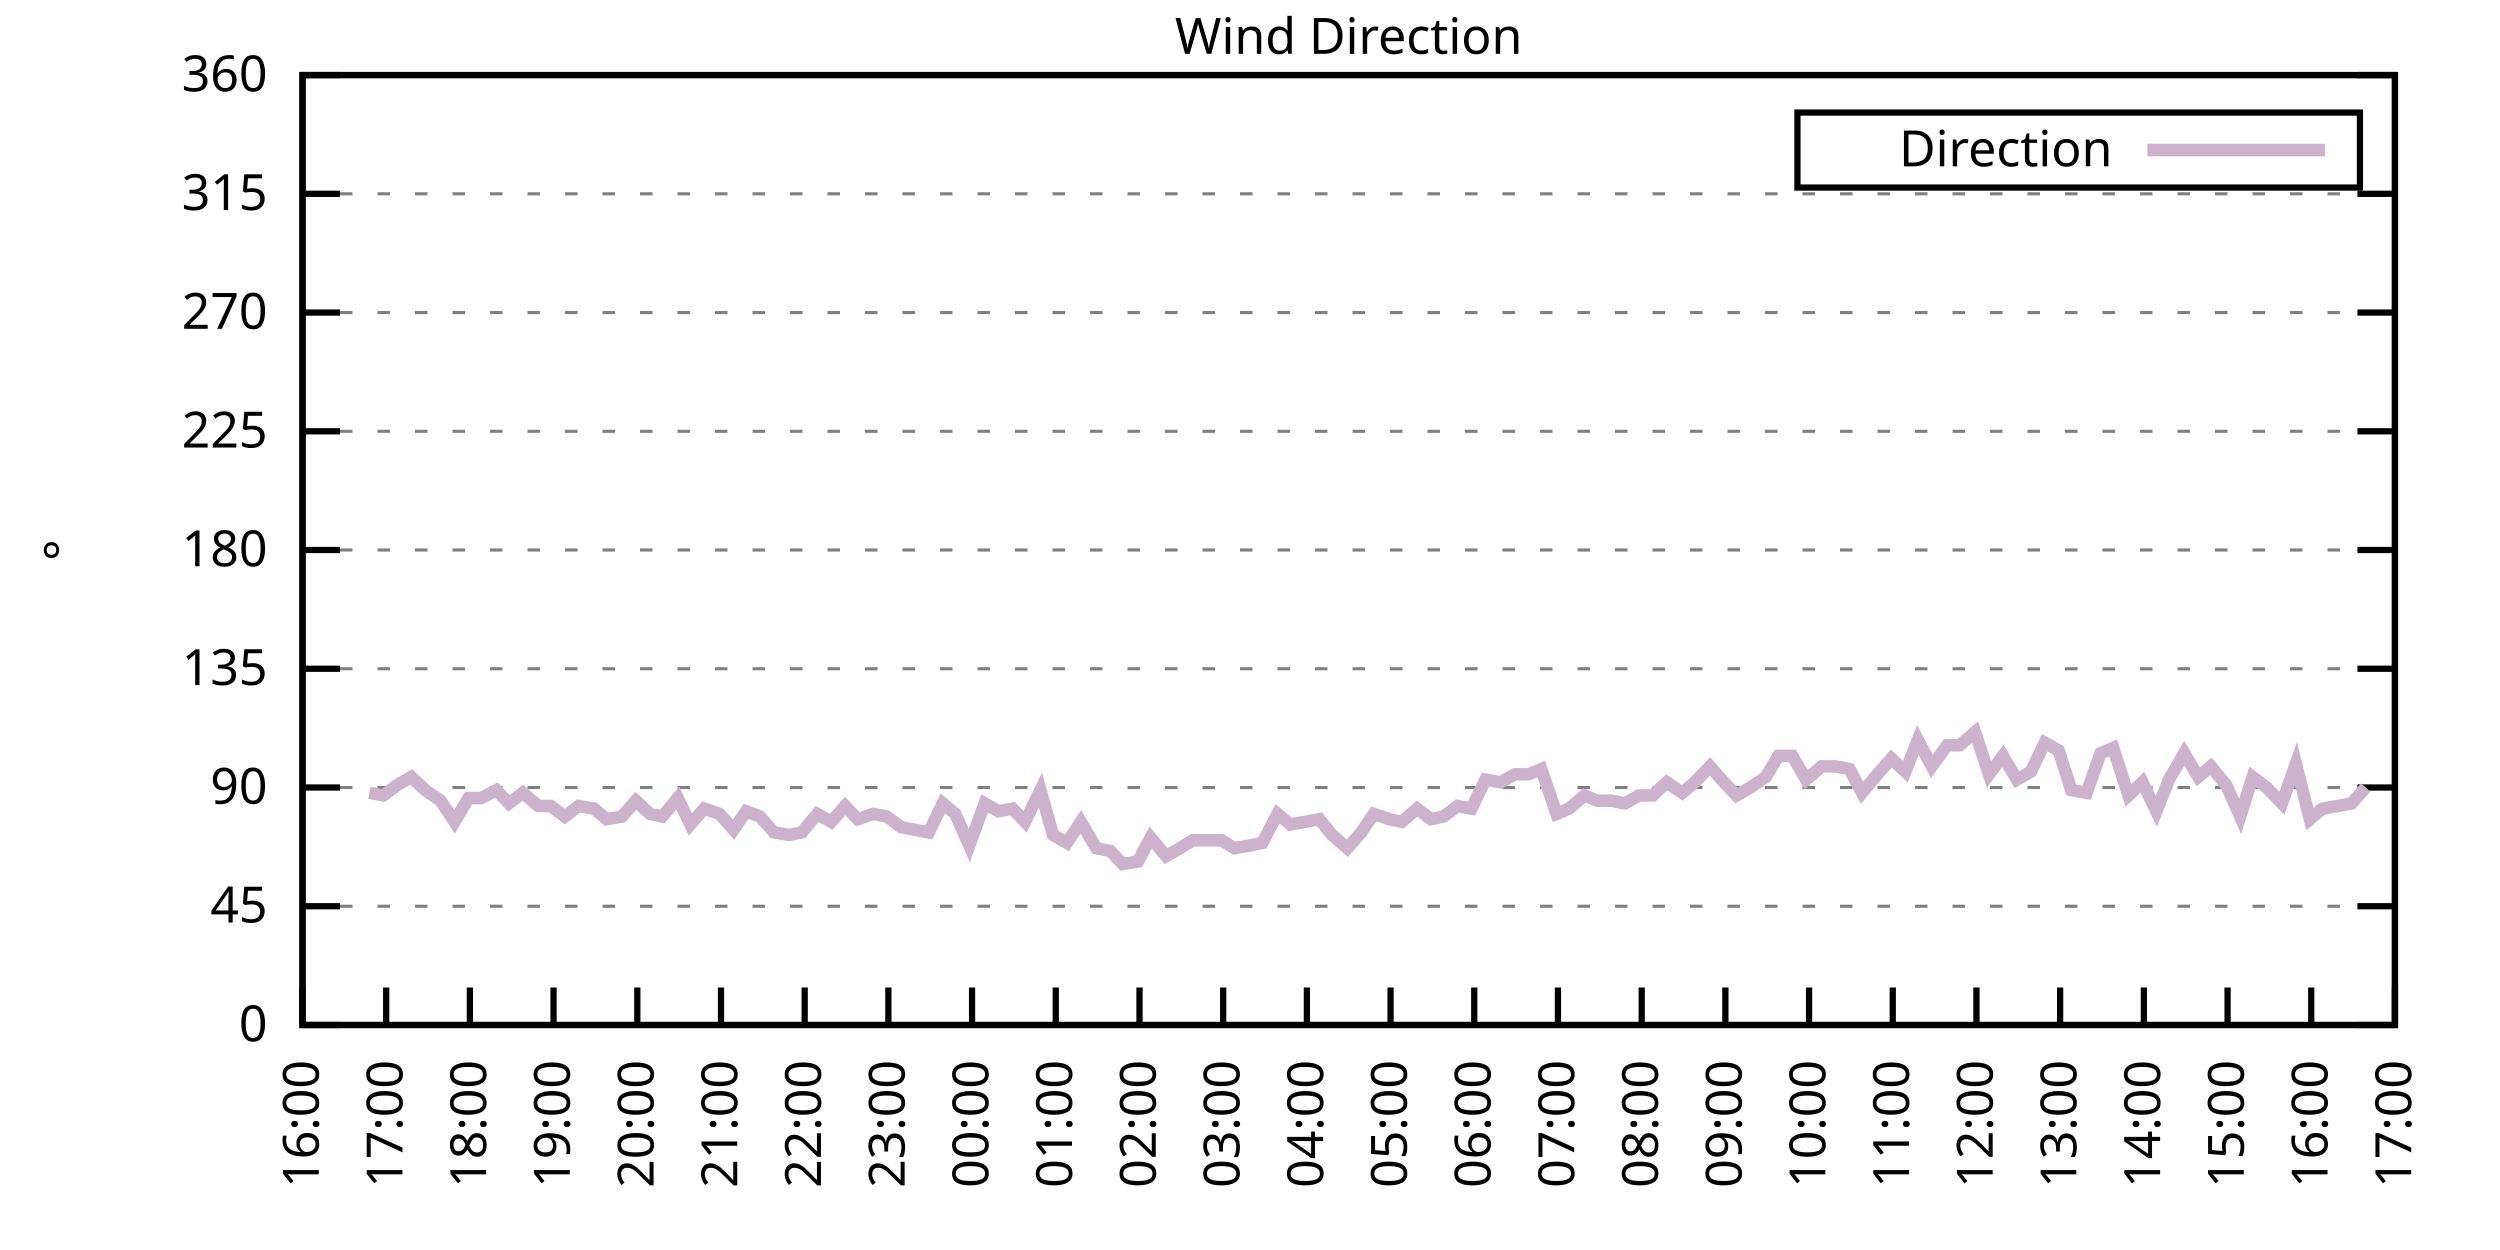
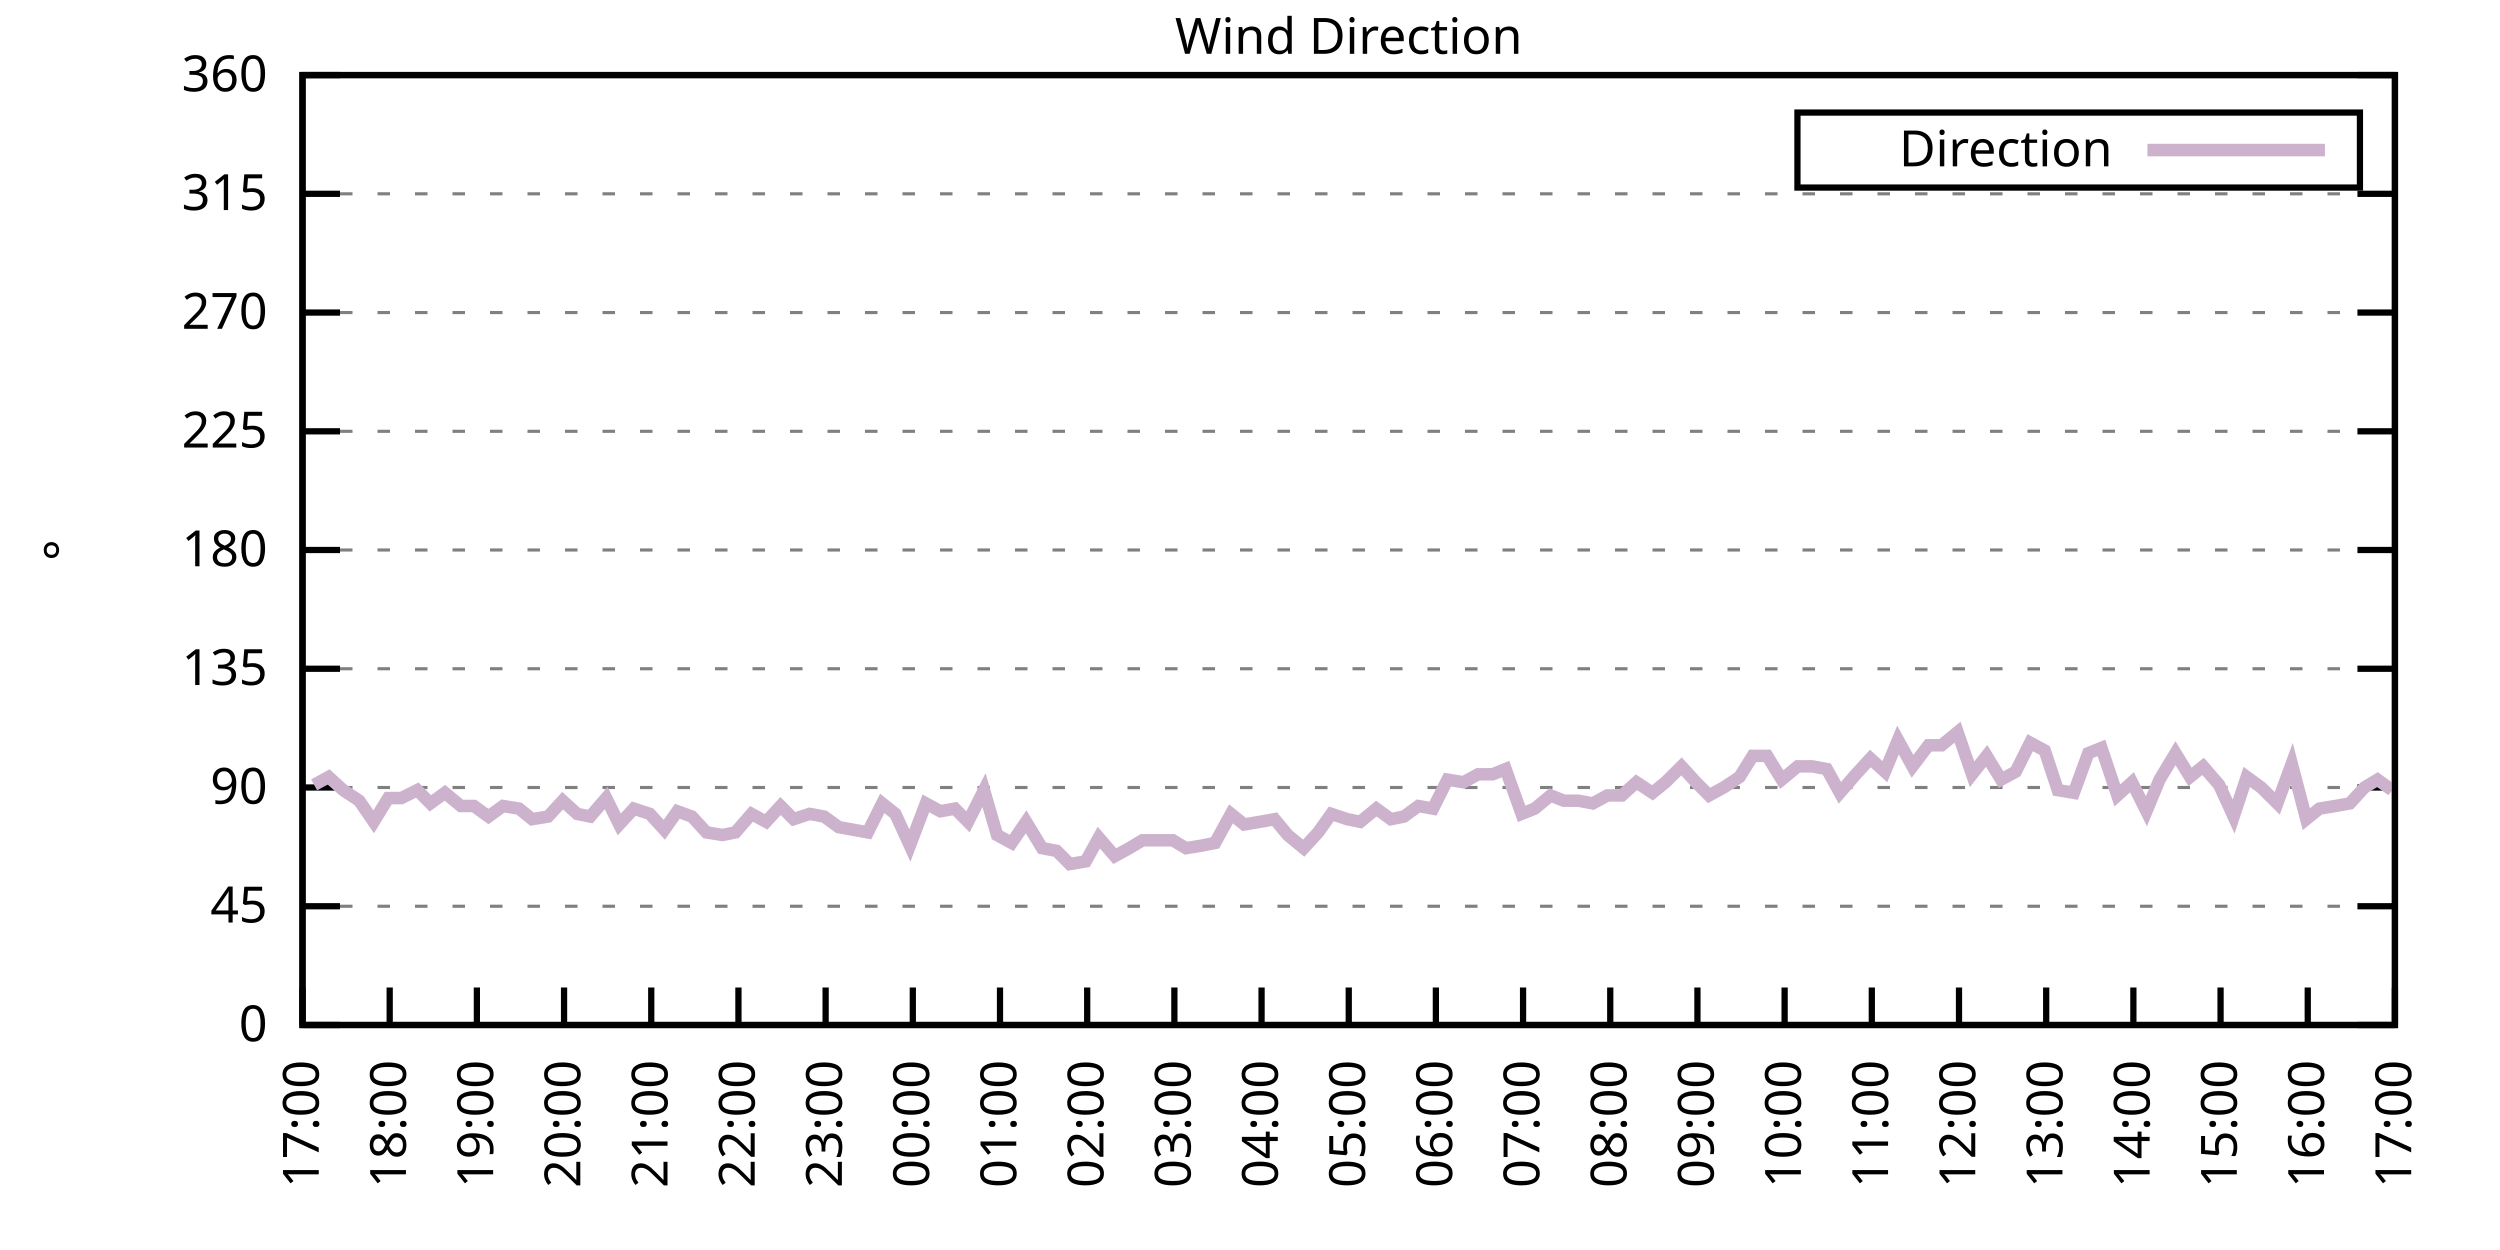
<svg xmlns="http://www.w3.org/2000/svg" xmlns:xlink="http://www.w3.org/1999/xlink" width="400" height="200" viewBox="0 0 400 200">
  <g id="gnuplot_canvas">
    <rect x="0" y="0" width="400" height="200" fill="none" />
    <defs>
      <circle id="gpDot" r="0.5" stroke-width="0.5" stroke="currentColor" />
      <path id="gpPt0" stroke-width="0.333" stroke="currentColor" d="M-1,0 h2 M0,-1 v2" />
      <path id="gpPt1" stroke-width="0.333" stroke="currentColor" d="M-1,-1 L1,1 M1,-1 L-1,1" />
      <path id="gpPt2" stroke-width="0.333" stroke="currentColor" d="M-1,0 L1,0 M0,-1 L0,1 M-1,-1 L1,1 M-1,1 L1,-1" />
      <rect id="gpPt3" stroke-width="0.333" stroke="currentColor" x="-1" y="-1" width="2" height="2" />
      <rect id="gpPt4" stroke-width="0.333" stroke="currentColor" fill="currentColor" x="-1" y="-1" width="2" height="2" />
      <circle id="gpPt5" stroke-width="0.333" stroke="currentColor" cx="0" cy="0" r="1" />
      <use xlink:href="#gpPt5" id="gpPt6" fill="currentColor" stroke="none" />
      <path id="gpPt7" stroke-width="0.333" stroke="currentColor" d="M0,-1.33 L-1.33,0.67 L1.33,0.67 z" />
      <use xlink:href="#gpPt7" id="gpPt8" fill="currentColor" stroke="none" />
      <use xlink:href="#gpPt7" id="gpPt9" stroke="currentColor" transform="rotate(180)" />
      <use xlink:href="#gpPt9" id="gpPt10" fill="currentColor" stroke="none" />
      <use xlink:href="#gpPt3" id="gpPt11" stroke="currentColor" transform="rotate(45)" />
      <use xlink:href="#gpPt11" id="gpPt12" fill="currentColor" stroke="none" />
      <path id="gpPt13" stroke-width="0.333" stroke="currentColor" d="M0,1.330 L1.265,0.411 L0.782,-1.067 L-0.782,-1.076 L-1.265,0.411 z" />
      <use xlink:href="#gpPt13" id="gpPt14" fill="currentColor" stroke="none" />
      <filter id="textbox" filterUnits="objectBoundingBox" x="0" y="0" height="1" width="1">
        <feFlood flood-color="white" flood-opacity="1" result="bgnd" />
        <feComposite in="SourceGraphic" in2="bgnd" operator="atop" />
      </filter>
      <filter id="greybox" filterUnits="objectBoundingBox" x="0" y="0" height="1" width="1">
        <feFlood flood-color="lightgrey" flood-opacity="1" result="grey" />
        <feComposite in="SourceGraphic" in2="grey" operator="atop" />
      </filter>
    </defs>
    <g fill="none" color="white" stroke="currentColor" stroke-width="1.00" stroke-linecap="butt" stroke-linejoin="miter">
</g>
    <g fill="none" color="black" stroke="currentColor" stroke-width="1.00" stroke-linecap="butt" stroke-linejoin="miter">
      <g stroke="none" shape-rendering="crispEdges">
        <polygon fill="rgb(255, 255, 255)" points="48.40,164.00 383.18,164.00 383.18,12.02 48.40,12.02 " />
      </g>
    </g>
    <g fill="none" color="black" stroke="currentColor" stroke-width="1.00" stroke-linecap="butt" stroke-linejoin="miter">
</g>
    <g fill="none" color="black" stroke="black" stroke-width="0.50" stroke-linecap="butt" stroke-linejoin="miter">
</g>
    <g fill="none" color="gray" stroke="currentColor" stroke-width="0.50" stroke-linecap="butt" stroke-linejoin="miter">
      <path stroke="gray" stroke-dasharray="2,4" class="gridline" d="M48.40,164.00 L383.19,164.00  " />
    </g>
    <g fill="none" color="gray" stroke="gray" stroke-width="1.00" stroke-linecap="butt" stroke-linejoin="miter">
</g>
    <g fill="none" color="black" stroke="currentColor" stroke-width="1.00" stroke-linecap="butt" stroke-linejoin="miter">
      <path stroke="black" d="M48.40,164.00 L54.40,164.00 M383.19,164.00 L377.19,164.00  " />
      <g transform="translate(42.80,166.60)" stroke="none" fill="black" font-family="Sans" font-size="8.00" text-anchor="end">
        <text>
          <tspan font-family="Sans"> 0</tspan>
        </text>
      </g>
    </g>
    <g fill="none" color="black" stroke="currentColor" stroke-width="1.00" stroke-linecap="butt" stroke-linejoin="miter">
</g>
    <g fill="none" color="black" stroke="black" stroke-width="0.50" stroke-linecap="butt" stroke-linejoin="miter">
</g>
    <g fill="none" color="gray" stroke="currentColor" stroke-width="0.50" stroke-linecap="butt" stroke-linejoin="miter">
      <path stroke="gray" stroke-dasharray="2,4" class="gridline" d="M48.40,145.00 L383.19,145.00  " />
    </g>
    <g fill="none" color="gray" stroke="gray" stroke-width="1.00" stroke-linecap="butt" stroke-linejoin="miter">
</g>
    <g fill="none" color="black" stroke="currentColor" stroke-width="1.00" stroke-linecap="butt" stroke-linejoin="miter">
      <path stroke="black" d="M48.40,145.00 L54.40,145.00 M383.19,145.00 L377.19,145.00  " />
      <g transform="translate(42.80,147.60)" stroke="none" fill="black" font-family="Sans" font-size="8.00" text-anchor="end">
        <text>
          <tspan font-family="Sans"> 45</tspan>
        </text>
      </g>
    </g>
    <g fill="none" color="black" stroke="currentColor" stroke-width="1.00" stroke-linecap="butt" stroke-linejoin="miter">
</g>
    <g fill="none" color="black" stroke="black" stroke-width="0.50" stroke-linecap="butt" stroke-linejoin="miter">
</g>
    <g fill="none" color="gray" stroke="currentColor" stroke-width="0.50" stroke-linecap="butt" stroke-linejoin="miter">
      <path stroke="gray" stroke-dasharray="2,4" class="gridline" d="M48.40,126.00 L383.19,126.00  " />
    </g>
    <g fill="none" color="gray" stroke="gray" stroke-width="1.00" stroke-linecap="butt" stroke-linejoin="miter">
</g>
    <g fill="none" color="black" stroke="currentColor" stroke-width="1.00" stroke-linecap="butt" stroke-linejoin="miter">
      <path stroke="black" d="M48.40,126.00 L54.40,126.00 M383.19,126.00 L377.19,126.00  " />
      <g transform="translate(42.80,128.60)" stroke="none" fill="black" font-family="Sans" font-size="8.00" text-anchor="end">
        <text>
          <tspan font-family="Sans"> 90</tspan>
        </text>
      </g>
    </g>
    <g fill="none" color="black" stroke="currentColor" stroke-width="1.00" stroke-linecap="butt" stroke-linejoin="miter">
</g>
    <g fill="none" color="black" stroke="black" stroke-width="0.50" stroke-linecap="butt" stroke-linejoin="miter">
</g>
    <g fill="none" color="gray" stroke="currentColor" stroke-width="0.50" stroke-linecap="butt" stroke-linejoin="miter">
      <path stroke="gray" stroke-dasharray="2,4" class="gridline" d="M48.40,107.00 L383.19,107.00  " />
    </g>
    <g fill="none" color="gray" stroke="gray" stroke-width="1.00" stroke-linecap="butt" stroke-linejoin="miter">
</g>
    <g fill="none" color="black" stroke="currentColor" stroke-width="1.00" stroke-linecap="butt" stroke-linejoin="miter">
      <path stroke="black" d="M48.40,107.00 L54.40,107.00 M383.19,107.00 L377.19,107.00  " />
      <g transform="translate(42.80,109.60)" stroke="none" fill="black" font-family="Sans" font-size="8.00" text-anchor="end">
        <text>
          <tspan font-family="Sans"> 135</tspan>
        </text>
      </g>
    </g>
    <g fill="none" color="black" stroke="currentColor" stroke-width="1.00" stroke-linecap="butt" stroke-linejoin="miter">
</g>
    <g fill="none" color="black" stroke="black" stroke-width="0.50" stroke-linecap="butt" stroke-linejoin="miter">
</g>
    <g fill="none" color="gray" stroke="currentColor" stroke-width="0.50" stroke-linecap="butt" stroke-linejoin="miter">
      <path stroke="gray" stroke-dasharray="2,4" class="gridline" d="M48.40,88.00 L383.19,88.00  " />
    </g>
    <g fill="none" color="gray" stroke="gray" stroke-width="1.00" stroke-linecap="butt" stroke-linejoin="miter">
</g>
    <g fill="none" color="black" stroke="currentColor" stroke-width="1.00" stroke-linecap="butt" stroke-linejoin="miter">
      <path stroke="black" d="M48.40,88.00 L54.40,88.00 M383.19,88.00 L377.19,88.00  " />
      <g transform="translate(42.80,90.60)" stroke="none" fill="black" font-family="Sans" font-size="8.00" text-anchor="end">
        <text>
          <tspan font-family="Sans"> 180</tspan>
        </text>
      </g>
    </g>
    <g fill="none" color="black" stroke="currentColor" stroke-width="1.00" stroke-linecap="butt" stroke-linejoin="miter">
</g>
    <g fill="none" color="black" stroke="black" stroke-width="0.50" stroke-linecap="butt" stroke-linejoin="miter">
</g>
    <g fill="none" color="gray" stroke="currentColor" stroke-width="0.50" stroke-linecap="butt" stroke-linejoin="miter">
      <path stroke="gray" stroke-dasharray="2,4" class="gridline" d="M48.40,69.01 L383.19,69.01  " />
    </g>
    <g fill="none" color="gray" stroke="gray" stroke-width="1.00" stroke-linecap="butt" stroke-linejoin="miter">
</g>
    <g fill="none" color="black" stroke="currentColor" stroke-width="1.00" stroke-linecap="butt" stroke-linejoin="miter">
      <path stroke="black" d="M48.40,69.01 L54.40,69.01 M383.19,69.01 L377.19,69.01  " />
      <g transform="translate(42.80,71.61)" stroke="none" fill="black" font-family="Sans" font-size="8.00" text-anchor="end">
        <text>
          <tspan font-family="Sans"> 225</tspan>
        </text>
      </g>
    </g>
    <g fill="none" color="black" stroke="currentColor" stroke-width="1.00" stroke-linecap="butt" stroke-linejoin="miter">
</g>
    <g fill="none" color="black" stroke="black" stroke-width="0.50" stroke-linecap="butt" stroke-linejoin="miter">
</g>
    <g fill="none" color="gray" stroke="currentColor" stroke-width="0.50" stroke-linecap="butt" stroke-linejoin="miter">
      <path stroke="gray" stroke-dasharray="2,4" class="gridline" d="M48.40,50.01 L383.19,50.01  " />
    </g>
    <g fill="none" color="gray" stroke="gray" stroke-width="1.00" stroke-linecap="butt" stroke-linejoin="miter">
</g>
    <g fill="none" color="black" stroke="currentColor" stroke-width="1.00" stroke-linecap="butt" stroke-linejoin="miter">
      <path stroke="black" d="M48.40,50.01 L54.40,50.01 M383.19,50.01 L377.19,50.01  " />
      <g transform="translate(42.80,52.61)" stroke="none" fill="black" font-family="Sans" font-size="8.00" text-anchor="end">
        <text>
          <tspan font-family="Sans"> 270</tspan>
        </text>
      </g>
    </g>
    <g fill="none" color="black" stroke="currentColor" stroke-width="1.00" stroke-linecap="butt" stroke-linejoin="miter">
</g>
    <g fill="none" color="black" stroke="black" stroke-width="0.50" stroke-linecap="butt" stroke-linejoin="miter">
</g>
    <g fill="none" color="gray" stroke="currentColor" stroke-width="0.50" stroke-linecap="butt" stroke-linejoin="miter">
      <path stroke="gray" stroke-dasharray="2,4" class="gridline" d="M48.40,31.01 L383.19,31.01  " />
    </g>
    <g fill="none" color="gray" stroke="gray" stroke-width="1.00" stroke-linecap="butt" stroke-linejoin="miter">
</g>
    <g fill="none" color="black" stroke="currentColor" stroke-width="1.00" stroke-linecap="butt" stroke-linejoin="miter">
      <path stroke="black" d="M48.40,31.01 L54.40,31.01 M383.19,31.01 L377.19,31.01  " />
      <g transform="translate(42.80,33.61)" stroke="none" fill="black" font-family="Sans" font-size="8.00" text-anchor="end">
        <text>
          <tspan font-family="Sans"> 315</tspan>
        </text>
      </g>
    </g>
    <g fill="none" color="black" stroke="currentColor" stroke-width="1.00" stroke-linecap="butt" stroke-linejoin="miter">
</g>
    <g fill="none" color="black" stroke="black" stroke-width="0.50" stroke-linecap="butt" stroke-linejoin="miter">
</g>
    <g fill="none" color="gray" stroke="currentColor" stroke-width="0.50" stroke-linecap="butt" stroke-linejoin="miter">
      <path stroke="gray" stroke-dasharray="2,4" class="gridline" d="M48.40,12.01 L383.19,12.01  " />
    </g>
    <g fill="none" color="gray" stroke="gray" stroke-width="1.00" stroke-linecap="butt" stroke-linejoin="miter">
</g>
    <g fill="none" color="black" stroke="currentColor" stroke-width="1.00" stroke-linecap="butt" stroke-linejoin="miter">
      <path stroke="black" d="M48.40,12.01 L54.40,12.01 M383.19,12.01 L377.19,12.01  " />
      <g transform="translate(42.80,14.61)" stroke="none" fill="black" font-family="Sans" font-size="8.00" text-anchor="end">
        <text>
          <tspan font-family="Sans"> 360</tspan>
        </text>
      </g>
    </g>
    <g fill="none" color="black" stroke="currentColor" stroke-width="1.00" stroke-linecap="butt" stroke-linejoin="miter">
      <path stroke="black" d="M48.40,164.00 L48.40,158.00  " />
      <g transform="translate(51.00,169.60) rotate(270.00)" stroke="none" fill="black" font-family="Sans" font-size="8.00" text-anchor="end">
        <text>
-           <tspan font-family="Sans">16:00</tspan>
-         </text>
-       </g>
-     </g>
-     <g fill="none" color="black" stroke="currentColor" stroke-width="1.00" stroke-linecap="butt" stroke-linejoin="miter">
-       <path stroke="black" d="M61.79,164.00 L61.79,158.00  " />
-       <g transform="translate(64.39,169.60) rotate(270.00)" stroke="none" fill="black" font-family="Sans" font-size="8.00" text-anchor="end">
-         <text>
          <tspan font-family="Sans">17:00</tspan>
        </text>
      </g>
    </g>
    <g fill="none" color="black" stroke="currentColor" stroke-width="1.00" stroke-linecap="butt" stroke-linejoin="miter">
-       <path stroke="black" d="M75.18,164.00 L75.18,158.00  " />
-       <g transform="translate(77.78,169.60) rotate(270.00)" stroke="none" fill="black" font-family="Sans" font-size="8.00" text-anchor="end">
+       <path stroke="black" d="M62.35,164.00 L62.35,158.00  " />
+       <g transform="translate(64.95,169.60) rotate(270.00)" stroke="none" fill="black" font-family="Sans" font-size="8.00" text-anchor="end">
        <text>
          <tspan font-family="Sans">18:00</tspan>
        </text>
      </g>
    </g>
    <g fill="none" color="black" stroke="currentColor" stroke-width="1.00" stroke-linecap="butt" stroke-linejoin="miter">
-       <path stroke="black" d="M88.57,164.00 L88.57,158.00  " />
-       <g transform="translate(91.17,169.60) rotate(270.00)" stroke="none" fill="black" font-family="Sans" font-size="8.00" text-anchor="end">
+       <path stroke="black" d="M76.30,164.00 L76.30,158.00  " />
+       <g transform="translate(78.90,169.60) rotate(270.00)" stroke="none" fill="black" font-family="Sans" font-size="8.00" text-anchor="end">
        <text>
          <tspan font-family="Sans">19:00</tspan>
        </text>
      </g>
    </g>
    <g fill="none" color="black" stroke="currentColor" stroke-width="1.00" stroke-linecap="butt" stroke-linejoin="miter">
-       <path stroke="black" d="M101.97,164.00 L101.97,158.00  " />
-       <g transform="translate(104.57,169.60) rotate(270.00)" stroke="none" fill="black" font-family="Sans" font-size="8.00" text-anchor="end">
+       <path stroke="black" d="M90.25,164.00 L90.25,158.00  " />
+       <g transform="translate(92.85,169.60) rotate(270.00)" stroke="none" fill="black" font-family="Sans" font-size="8.00" text-anchor="end">
        <text>
          <tspan font-family="Sans">20:00</tspan>
        </text>
      </g>
    </g>
    <g fill="none" color="black" stroke="currentColor" stroke-width="1.00" stroke-linecap="butt" stroke-linejoin="miter">
-       <path stroke="black" d="M115.36,164.00 L115.36,158.00  " />
-       <g transform="translate(117.96,169.60) rotate(270.00)" stroke="none" fill="black" font-family="Sans" font-size="8.00" text-anchor="end">
+       <path stroke="black" d="M104.20,164.00 L104.20,158.00  " />
+       <g transform="translate(106.80,169.60) rotate(270.00)" stroke="none" fill="black" font-family="Sans" font-size="8.00" text-anchor="end">
        <text>
          <tspan font-family="Sans">21:00</tspan>
        </text>
      </g>
    </g>
    <g fill="none" color="black" stroke="currentColor" stroke-width="1.00" stroke-linecap="butt" stroke-linejoin="miter">
-       <path stroke="black" d="M128.75,164.00 L128.75,158.00  " />
-       <g transform="translate(131.35,169.60) rotate(270.00)" stroke="none" fill="black" font-family="Sans" font-size="8.00" text-anchor="end">
+       <path stroke="black" d="M118.15,164.00 L118.15,158.00  " />
+       <g transform="translate(120.75,169.60) rotate(270.00)" stroke="none" fill="black" font-family="Sans" font-size="8.00" text-anchor="end">
        <text>
          <tspan font-family="Sans">22:00</tspan>
        </text>
      </g>
    </g>
    <g fill="none" color="black" stroke="currentColor" stroke-width="1.00" stroke-linecap="butt" stroke-linejoin="miter">
-       <path stroke="black" d="M142.14,164.00 L142.14,158.00  " />
-       <g transform="translate(144.74,169.60) rotate(270.00)" stroke="none" fill="black" font-family="Sans" font-size="8.00" text-anchor="end">
+       <path stroke="black" d="M132.10,164.00 L132.10,158.00  " />
+       <g transform="translate(134.70,169.60) rotate(270.00)" stroke="none" fill="black" font-family="Sans" font-size="8.00" text-anchor="end">
        <text>
          <tspan font-family="Sans">23:00</tspan>
        </text>
      </g>
    </g>
    <g fill="none" color="black" stroke="currentColor" stroke-width="1.00" stroke-linecap="butt" stroke-linejoin="miter">
-       <path stroke="black" d="M155.53,164.00 L155.53,158.00  " />
-       <g transform="translate(158.13,169.60) rotate(270.00)" stroke="none" fill="black" font-family="Sans" font-size="8.00" text-anchor="end">
+       <path stroke="black" d="M146.05,164.00 L146.05,158.00  " />
+       <g transform="translate(148.65,169.60) rotate(270.00)" stroke="none" fill="black" font-family="Sans" font-size="8.00" text-anchor="end">
        <text>
          <tspan font-family="Sans">00:00</tspan>
        </text>
      </g>
    </g>
    <g fill="none" color="black" stroke="currentColor" stroke-width="1.00" stroke-linecap="butt" stroke-linejoin="miter">
-       <path stroke="black" d="M168.92,164.00 L168.92,158.00  " />
-       <g transform="translate(171.52,169.60) rotate(270.00)" stroke="none" fill="black" font-family="Sans" font-size="8.00" text-anchor="end">
+       <path stroke="black" d="M160.00,164.00 L160.00,158.00  " />
+       <g transform="translate(162.60,169.60) rotate(270.00)" stroke="none" fill="black" font-family="Sans" font-size="8.00" text-anchor="end">
        <text>
          <tspan font-family="Sans">01:00</tspan>
        </text>
      </g>
    </g>
    <g fill="none" color="black" stroke="currentColor" stroke-width="1.00" stroke-linecap="butt" stroke-linejoin="miter">
-       <path stroke="black" d="M182.32,164.00 L182.32,158.00  " />
-       <g transform="translate(184.92,169.60) rotate(270.00)" stroke="none" fill="black" font-family="Sans" font-size="8.00" text-anchor="end">
+       <path stroke="black" d="M173.95,164.00 L173.95,158.00  " />
+       <g transform="translate(176.55,169.60) rotate(270.00)" stroke="none" fill="black" font-family="Sans" font-size="8.00" text-anchor="end">
        <text>
          <tspan font-family="Sans">02:00</tspan>
        </text>
      </g>
    </g>
    <g fill="none" color="black" stroke="currentColor" stroke-width="1.00" stroke-linecap="butt" stroke-linejoin="miter">
-       <path stroke="black" d="M195.71,164.00 L195.71,158.00  " />
-       <g transform="translate(198.31,169.60) rotate(270.00)" stroke="none" fill="black" font-family="Sans" font-size="8.00" text-anchor="end">
+       <path stroke="black" d="M187.90,164.00 L187.90,158.00  " />
+       <g transform="translate(190.50,169.60) rotate(270.00)" stroke="none" fill="black" font-family="Sans" font-size="8.00" text-anchor="end">
        <text>
          <tspan font-family="Sans">03:00</tspan>
        </text>
      </g>
    </g>
    <g fill="none" color="black" stroke="currentColor" stroke-width="1.00" stroke-linecap="butt" stroke-linejoin="miter">
-       <path stroke="black" d="M209.10,164.00 L209.10,158.00  " />
-       <g transform="translate(211.70,169.60) rotate(270.00)" stroke="none" fill="black" font-family="Sans" font-size="8.00" text-anchor="end">
+       <path stroke="black" d="M201.85,164.00 L201.85,158.00  " />
+       <g transform="translate(204.45,169.60) rotate(270.00)" stroke="none" fill="black" font-family="Sans" font-size="8.00" text-anchor="end">
        <text>
          <tspan font-family="Sans">04:00</tspan>
        </text>
      </g>
    </g>
    <g fill="none" color="black" stroke="currentColor" stroke-width="1.00" stroke-linecap="butt" stroke-linejoin="miter">
-       <path stroke="black" d="M222.49,164.00 L222.49,158.00  " />
-       <g transform="translate(225.09,169.60) rotate(270.00)" stroke="none" fill="black" font-family="Sans" font-size="8.00" text-anchor="end">
+       <path stroke="black" d="M215.80,164.00 L215.80,158.00  " />
+       <g transform="translate(218.40,169.60) rotate(270.00)" stroke="none" fill="black" font-family="Sans" font-size="8.00" text-anchor="end">
        <text>
          <tspan font-family="Sans">05:00</tspan>
        </text>
      </g>
    </g>
    <g fill="none" color="black" stroke="currentColor" stroke-width="1.00" stroke-linecap="butt" stroke-linejoin="miter">
-       <path stroke="black" d="M235.88,164.00 L235.88,158.00  " />
-       <g transform="translate(238.48,169.60) rotate(270.00)" stroke="none" fill="black" font-family="Sans" font-size="8.00" text-anchor="end">
+       <path stroke="black" d="M229.74,164.00 L229.74,158.00  " />
+       <g transform="translate(232.34,169.60) rotate(270.00)" stroke="none" fill="black" font-family="Sans" font-size="8.00" text-anchor="end">
        <text>
          <tspan font-family="Sans">06:00</tspan>
        </text>
      </g>
    </g>
    <g fill="none" color="black" stroke="currentColor" stroke-width="1.00" stroke-linecap="butt" stroke-linejoin="miter">
-       <path stroke="black" d="M249.27,164.00 L249.27,158.00  " />
-       <g transform="translate(251.87,169.60) rotate(270.00)" stroke="none" fill="black" font-family="Sans" font-size="8.00" text-anchor="end">
+       <path stroke="black" d="M243.69,164.00 L243.69,158.00  " />
+       <g transform="translate(246.29,169.60) rotate(270.00)" stroke="none" fill="black" font-family="Sans" font-size="8.00" text-anchor="end">
        <text>
          <tspan font-family="Sans">07:00</tspan>
        </text>
      </g>
    </g>
    <g fill="none" color="black" stroke="currentColor" stroke-width="1.00" stroke-linecap="butt" stroke-linejoin="miter">
-       <path stroke="black" d="M262.67,164.00 L262.67,158.00  " />
-       <g transform="translate(265.27,169.60) rotate(270.00)" stroke="none" fill="black" font-family="Sans" font-size="8.00" text-anchor="end">
+       <path stroke="black" d="M257.64,164.00 L257.64,158.00  " />
+       <g transform="translate(260.24,169.60) rotate(270.00)" stroke="none" fill="black" font-family="Sans" font-size="8.00" text-anchor="end">
        <text>
          <tspan font-family="Sans">08:00</tspan>
        </text>
      </g>
    </g>
    <g fill="none" color="black" stroke="currentColor" stroke-width="1.00" stroke-linecap="butt" stroke-linejoin="miter">
-       <path stroke="black" d="M276.06,164.00 L276.06,158.00  " />
-       <g transform="translate(278.66,169.60) rotate(270.00)" stroke="none" fill="black" font-family="Sans" font-size="8.00" text-anchor="end">
+       <path stroke="black" d="M271.59,164.00 L271.59,158.00  " />
+       <g transform="translate(274.19,169.60) rotate(270.00)" stroke="none" fill="black" font-family="Sans" font-size="8.00" text-anchor="end">
        <text>
          <tspan font-family="Sans">09:00</tspan>
        </text>
      </g>
    </g>
    <g fill="none" color="black" stroke="currentColor" stroke-width="1.00" stroke-linecap="butt" stroke-linejoin="miter">
-       <path stroke="black" d="M289.45,164.00 L289.45,158.00  " />
-       <g transform="translate(292.05,169.60) rotate(270.00)" stroke="none" fill="black" font-family="Sans" font-size="8.00" text-anchor="end">
+       <path stroke="black" d="M285.54,164.00 L285.54,158.00  " />
+       <g transform="translate(288.14,169.60) rotate(270.00)" stroke="none" fill="black" font-family="Sans" font-size="8.00" text-anchor="end">
        <text>
          <tspan font-family="Sans">10:00</tspan>
        </text>
      </g>
    </g>
    <g fill="none" color="black" stroke="currentColor" stroke-width="1.00" stroke-linecap="butt" stroke-linejoin="miter">
-       <path stroke="black" d="M302.84,164.00 L302.84,158.00  " />
-       <g transform="translate(305.44,169.60) rotate(270.00)" stroke="none" fill="black" font-family="Sans" font-size="8.00" text-anchor="end">
+       <path stroke="black" d="M299.49,164.00 L299.49,158.00  " />
+       <g transform="translate(302.09,169.60) rotate(270.00)" stroke="none" fill="black" font-family="Sans" font-size="8.00" text-anchor="end">
        <text>
          <tspan font-family="Sans">11:00</tspan>
        </text>
      </g>
    </g>
    <g fill="none" color="black" stroke="currentColor" stroke-width="1.00" stroke-linecap="butt" stroke-linejoin="miter">
-       <path stroke="black" d="M316.23,164.00 L316.23,158.00  " />
-       <g transform="translate(318.83,169.60) rotate(270.00)" stroke="none" fill="black" font-family="Sans" font-size="8.00" text-anchor="end">
+       <path stroke="black" d="M313.44,164.00 L313.44,158.00  " />
+       <g transform="translate(316.04,169.60) rotate(270.00)" stroke="none" fill="black" font-family="Sans" font-size="8.00" text-anchor="end">
        <text>
          <tspan font-family="Sans">12:00</tspan>
        </text>
      </g>
    </g>
    <g fill="none" color="black" stroke="currentColor" stroke-width="1.00" stroke-linecap="butt" stroke-linejoin="miter">
-       <path stroke="black" d="M329.62,164.00 L329.62,158.00  " />
-       <g transform="translate(332.22,169.60) rotate(270.00)" stroke="none" fill="black" font-family="Sans" font-size="8.00" text-anchor="end">
+       <path stroke="black" d="M327.39,164.00 L327.39,158.00  " />
+       <g transform="translate(329.99,169.60) rotate(270.00)" stroke="none" fill="black" font-family="Sans" font-size="8.00" text-anchor="end">
        <text>
          <tspan font-family="Sans">13:00</tspan>
        </text>
      </g>
    </g>
    <g fill="none" color="black" stroke="currentColor" stroke-width="1.00" stroke-linecap="butt" stroke-linejoin="miter">
-       <path stroke="black" d="M343.02,164.00 L343.02,158.00  " />
-       <g transform="translate(345.62,169.60) rotate(270.00)" stroke="none" fill="black" font-family="Sans" font-size="8.00" text-anchor="end">
+       <path stroke="black" d="M341.34,164.00 L341.34,158.00  " />
+       <g transform="translate(343.94,169.60) rotate(270.00)" stroke="none" fill="black" font-family="Sans" font-size="8.00" text-anchor="end">
        <text>
          <tspan font-family="Sans">14:00</tspan>
        </text>
      </g>
    </g>
    <g fill="none" color="black" stroke="currentColor" stroke-width="1.00" stroke-linecap="butt" stroke-linejoin="miter">
-       <path stroke="black" d="M356.41,164.00 L356.41,158.00  " />
-       <g transform="translate(359.01,169.60) rotate(270.00)" stroke="none" fill="black" font-family="Sans" font-size="8.00" text-anchor="end">
+       <path stroke="black" d="M355.29,164.00 L355.29,158.00  " />
+       <g transform="translate(357.89,169.60) rotate(270.00)" stroke="none" fill="black" font-family="Sans" font-size="8.00" text-anchor="end">
        <text>
          <tspan font-family="Sans">15:00</tspan>
        </text>
      </g>
    </g>
    <g fill="none" color="black" stroke="currentColor" stroke-width="1.00" stroke-linecap="butt" stroke-linejoin="miter">
-       <path stroke="black" d="M369.80,164.00 L369.80,158.00  " />
-       <g transform="translate(372.40,169.60) rotate(270.00)" stroke="none" fill="black" font-family="Sans" font-size="8.00" text-anchor="end">
+       <path stroke="black" d="M369.24,164.00 L369.24,158.00  " />
+       <g transform="translate(371.84,169.60) rotate(270.00)" stroke="none" fill="black" font-family="Sans" font-size="8.00" text-anchor="end">
        <text>
          <tspan font-family="Sans">16:00</tspan>
        </text>
      </g>
    </g>
    <g fill="none" color="black" stroke="currentColor" stroke-width="1.00" stroke-linecap="butt" stroke-linejoin="miter">
      <path stroke="black" d="M383.19,164.00 L383.19,158.00  " />
      <g transform="translate(385.79,169.60) rotate(270.00)" stroke="none" fill="black" font-family="Sans" font-size="8.00" text-anchor="end">
        <text>
          <tspan font-family="Sans">17:00</tspan>
        </text>
      </g>
    </g>
    <g fill="none" color="black" stroke="currentColor" stroke-width="1.00" stroke-linecap="butt" stroke-linejoin="miter">
</g>
    <g fill="none" color="black" stroke="currentColor" stroke-width="1.00" stroke-linecap="butt" stroke-linejoin="miter">
      <path stroke="black" d="M48.40,12.01 L48.40,164.00 L383.19,164.00 L383.19,12.01 L48.40,12.01 Z  " />
    </g>
    <g fill="none" color="black" stroke="currentColor" stroke-width="1.00" stroke-linecap="butt" stroke-linejoin="miter">
</g>
    <g fill="none" color="black" stroke="currentColor" stroke-width="1.00" stroke-linecap="butt" stroke-linejoin="miter">
      <path stroke="black" d="M287.59,30.01 L287.59,18.01 L377.59,18.01 L377.59,30.01 L287.59,30.01 Z  " />
    </g>
    <g id="Wind_direction_plot_1">
      <g fill="none" color="white" stroke="black" stroke-width="2.00" stroke-linecap="butt" stroke-linejoin="miter">
</g>
      <g fill="none" color="black" stroke="currentColor" stroke-width="2.00" stroke-linecap="butt" stroke-linejoin="miter">
        <g transform="translate(337.99,26.61)" stroke="none" fill="black" font-family="Sans" font-size="8.00" text-anchor="end">
          <text>
            <tspan font-family="Sans">Direction</tspan>
          </text>
        </g>
      </g>
      <g fill="none" color="black" stroke="currentColor" stroke-width="2.00" stroke-linecap="butt" stroke-linejoin="miter">
-         <path stroke="rgb(204, 178, 204)" d="M343.59,24.01 L371.99,24.01 M59.11,126.85 L61.35,127.27 L63.58,125.58 L65.81,124.31 L68.04,126.42 L70.50,128.11   L72.73,131.49 L74.96,127.69 L76.97,127.69 L79.42,126.42 L81.43,128.54 L83.66,126.85 L86.12,128.96 L88.13,128.96   L90.36,130.65 L92.59,128.96 L95.05,129.38 L97.06,131.07 L99.51,130.65 L101.74,128.11 L103.98,130.22 L105.98,130.65   L108.44,127.69 L110.45,131.91 L112.68,129.38 L115.13,130.22 L117.37,132.76 L119.38,129.80 L121.61,130.65 L123.84,133.18   L126.29,133.60 L128.30,133.18 L130.76,130.22 L132.99,131.49 L135.22,128.96 L137.23,131.07 L139.69,130.22 L141.92,130.65   L144.15,132.34 L146.38,132.76 L148.61,133.18 L150.85,128.54 L152.85,130.22 L155.09,135.29 L157.54,128.54 L159.77,129.80   L162.01,129.38 L164.01,131.49 L166.47,126.42 L168.48,133.60 L170.71,134.87 L172.94,131.49 L175.40,135.71 L177.63,136.14   L179.64,138.25 L182.09,137.82 L184.10,134.02 L186.56,136.98 L188.79,135.71 L190.80,134.45 L193.25,134.45 L195.48,134.45   L197.49,135.71 L199.95,135.29 L201.96,134.87 L204.41,130.22 L206.42,131.91 L208.88,131.49 L211.11,131.07 L213.12,133.60   L215.57,135.71 L217.80,133.18 L219.81,130.22 L222.27,131.07 L224.28,131.49 L226.73,129.38 L228.96,131.07 L230.97,130.65   L233.20,128.96 L235.44,129.38 L237.67,124.74 L240.12,125.16 L242.36,123.89 L244.59,123.89 L246.60,123.05 L249.05,130.22   L251.06,129.38 L253.51,127.27 L255.52,128.11 L257.76,128.11 L259.99,128.54 L262.22,127.27 L264.45,127.27 L266.68,125.16   L269.14,126.85 L271.15,125.16 L273.60,122.62 L275.83,125.16 L277.84,127.27 L280.07,126.00 L282.53,124.31 L284.54,120.94   L286.77,120.94 L289.00,124.74 L291.46,122.62 L293.69,122.62 L295.92,123.05 L297.93,126.85 L300.39,123.89 L302.62,121.36   L304.85,123.47 L306.86,118.40 L309.09,122.62 L311.54,119.25 L313.55,119.25 L316.01,117.14 L318.24,123.89 L320.47,120.94   L322.70,124.74 L324.94,123.47 L327.17,118.83 L329.40,120.09 L331.41,126.42 L333.86,126.85 L336.10,120.51 L338.10,119.67   L340.56,127.27 L342.79,125.16 L345.02,129.80 L347.03,124.74 L349.49,120.51 L351.72,124.31 L353.73,122.62 L356.18,125.58   L358.42,130.65 L360.42,124.31 L362.66,126.00 L365.11,128.54 L367.34,122.20 L369.58,131.07 L371.58,129.38 L374.04,128.96   L376.27,128.54 L378.50,126.00  " />
+         <path stroke="rgb(204, 178, 204)" d="M343.59,24.01 L371.99,24.01 M50.26,125.58 L52.58,124.31 L54.91,126.42 L57.47,128.11 L59.79,131.49 L62.12,127.69   L64.21,127.69 L66.77,126.42 L68.86,128.54 L71.18,126.85 L73.74,128.96 L75.83,128.96 L78.16,130.65 L80.48,128.96   L83.04,129.38 L85.13,131.07 L87.69,130.65 L90.02,128.11 L92.34,130.22 L94.43,130.65 L96.99,127.69 L99.08,131.91   L101.41,129.38 L103.97,130.22 L106.29,132.76 L108.38,129.80 L110.71,130.65 L113.03,133.18 L115.59,133.60 L117.68,133.18   L120.24,130.22 L122.57,131.49 L124.89,128.96 L126.98,131.07 L129.54,130.22 L131.87,130.65 L134.19,132.34 L136.51,132.76   L138.84,133.18 L141.16,128.54 L143.26,130.22 L145.58,135.29 L148.14,128.54 L150.46,129.80 L152.79,129.38 L154.88,131.49   L157.44,126.42 L159.53,133.60 L161.86,134.87 L164.18,131.49 L166.74,135.71 L169.06,136.14 L171.16,138.25 L173.71,137.82   L175.81,134.02 L178.36,136.98 L180.69,135.71 L182.78,134.45 L185.34,134.45 L187.66,134.45 L189.76,135.71 L192.31,135.29   L194.41,134.87 L196.96,130.22 L199.06,131.91 L201.61,131.49 L203.94,131.07 L206.03,133.60 L208.59,135.71 L210.91,133.18   L213.01,130.22 L215.56,131.07 L217.65,131.49 L220.21,129.38 L222.54,131.07 L224.63,130.65 L226.95,128.96 L229.28,129.38   L231.60,124.74 L234.16,125.16 L236.49,123.89 L238.81,123.89 L240.90,123.05 L243.46,130.22 L245.55,129.38 L248.11,127.27   L250.20,128.11 L252.53,128.11 L254.85,128.54 L257.18,127.27 L259.50,127.27 L261.83,125.16 L264.39,126.85 L266.48,125.16   L269.04,122.62 L271.36,125.16 L273.45,127.27 L275.78,126.00 L278.34,124.31 L280.43,120.94 L282.75,120.94 L285.08,124.74   L287.64,122.62 L289.96,122.62 L292.29,123.05 L294.38,126.85 L296.94,123.89 L299.26,121.36 L301.58,123.47 L303.68,118.40   L306.00,122.62 L308.56,119.25 L310.65,119.25 L313.21,117.14 L315.53,123.89 L317.86,120.94 L320.18,124.74 L322.51,123.47   L324.83,118.83 L327.16,120.09 L329.25,126.42 L331.81,126.85 L334.13,120.51 L336.23,119.67 L338.78,127.27 L341.11,125.16   L343.43,129.80 L345.53,124.74 L348.08,120.51 L350.41,124.31 L352.50,122.62 L355.06,125.58 L357.38,130.65 L359.48,124.31   L361.80,126.00 L364.36,128.54 L366.68,122.20 L369.01,131.07 L371.10,129.38 L373.66,128.96 L375.98,128.54 L378.31,126.00   L380.40,124.74 L382.73,126.42  " />
      </g>
    </g>
    <g fill="none" color="black" stroke="currentColor" stroke-width="2.00" stroke-linecap="butt" stroke-linejoin="miter">
</g>
    <g fill="none" color="black" stroke="black" stroke-width="1.00" stroke-linecap="butt" stroke-linejoin="miter">
</g>
    <g fill="none" color="black" stroke="currentColor" stroke-width="1.00" stroke-linecap="butt" stroke-linejoin="miter">
      <path stroke="black" d="M48.40,12.01 L48.40,164.00 L383.19,164.00 L383.19,12.01 L48.40,12.01 Z  " />
      <g transform="translate(12.80,88.01) rotate(270.00)" stroke="none" fill="black" font-family="Sans" font-size="8.00" text-anchor="middle">
        <text>
          <tspan font-family="Sans">°</tspan>
        </text>
      </g>
    </g>
    <g fill="none" color="black" stroke="currentColor" stroke-width="1.00" stroke-linecap="butt" stroke-linejoin="miter">
</g>
    <g fill="none" color="black" stroke="currentColor" stroke-width="1.00" stroke-linecap="butt" stroke-linejoin="miter">
      <g transform="translate(215.79,8.61)" stroke="none" fill="black" font-family="Sans" font-size="8.00" text-anchor="middle">
        <text>
          <tspan font-family="Sans">Wind Direction</tspan>
        </text>
      </g>
    </g>
    <g fill="none" color="black" stroke="currentColor" stroke-width="1.00" stroke-linecap="butt" stroke-linejoin="miter">
</g>
  </g>
</svg>
